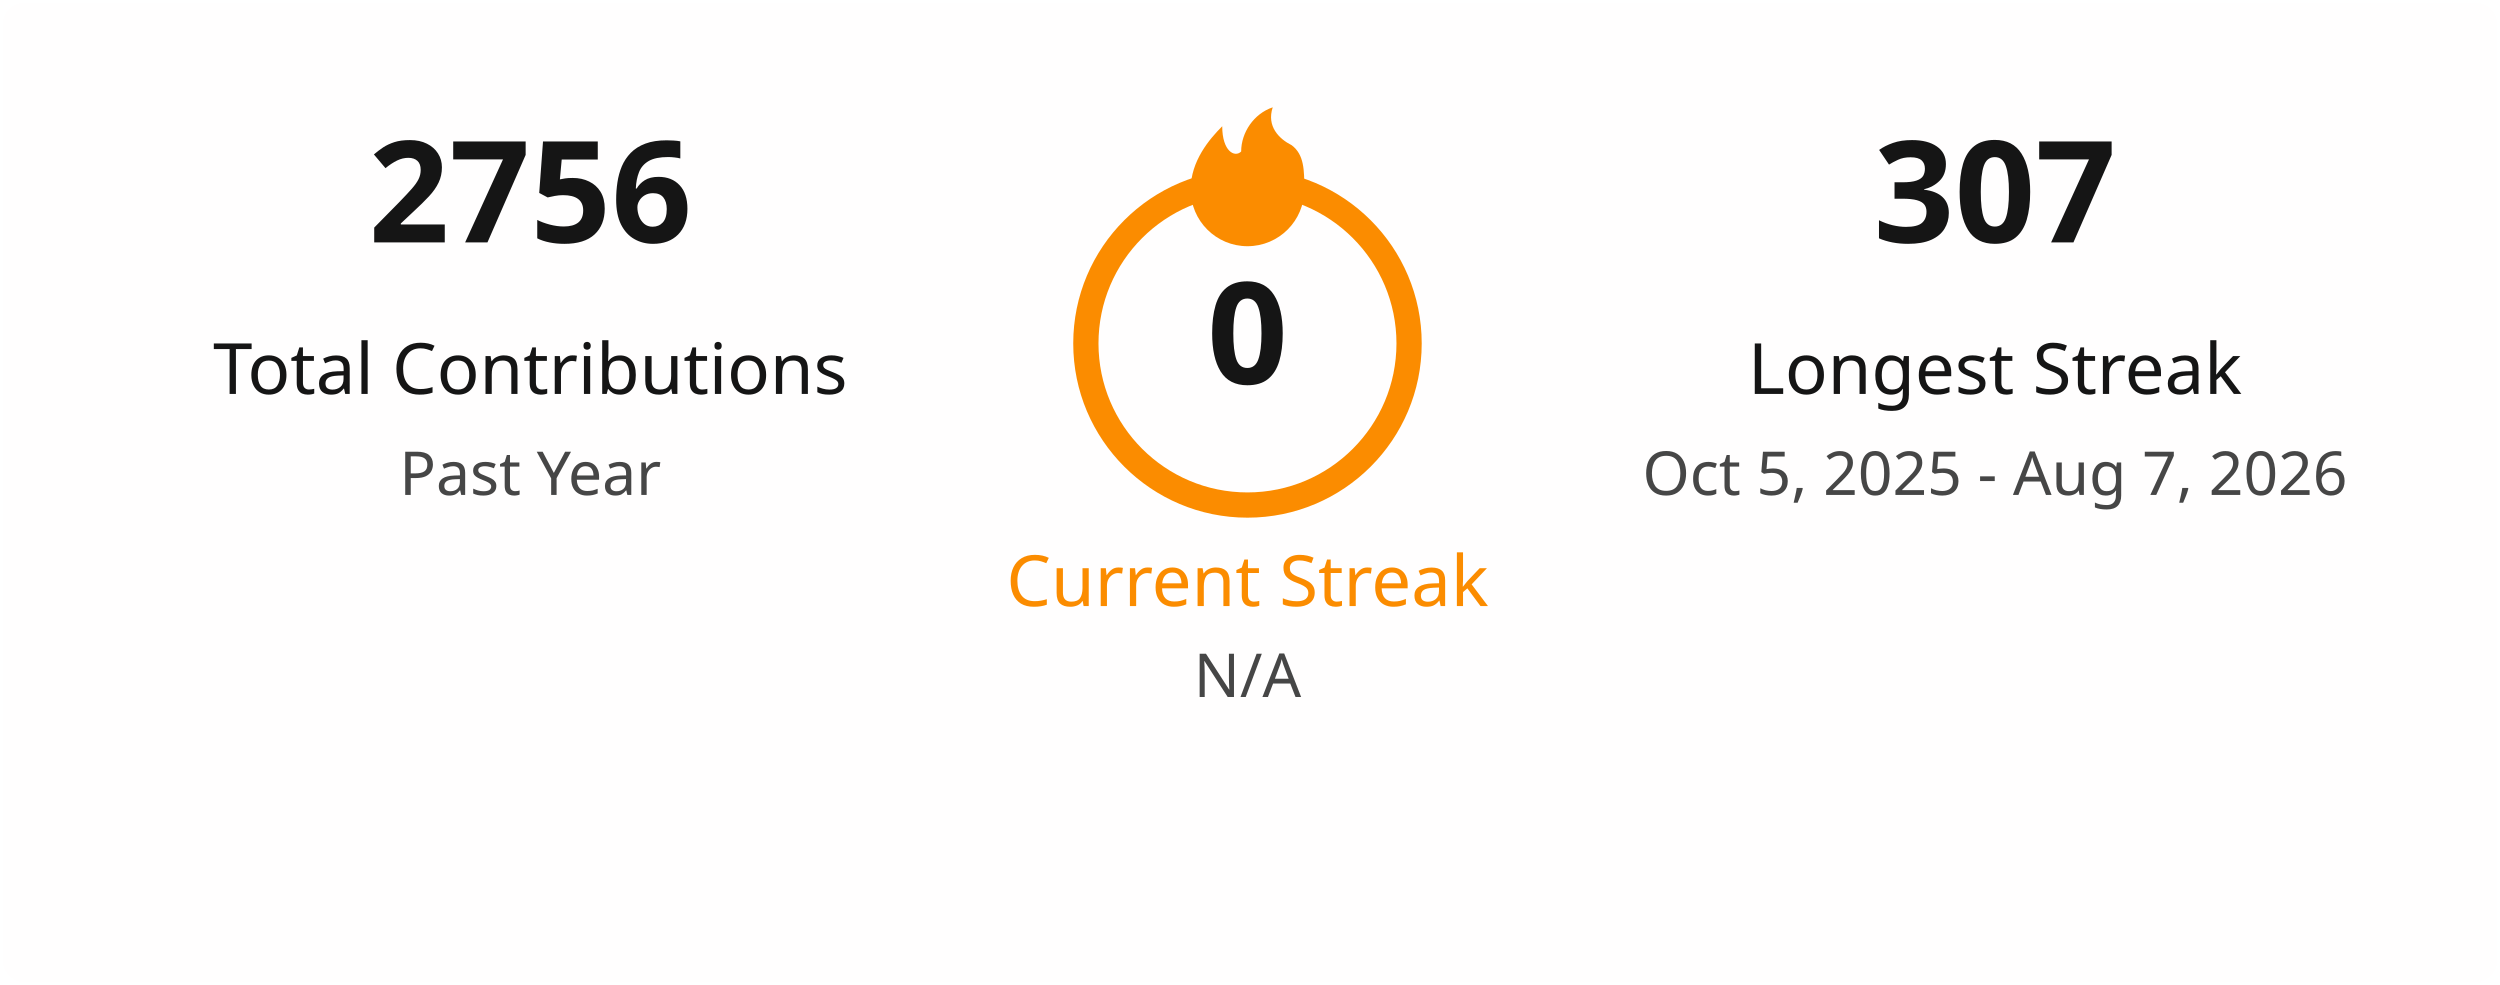
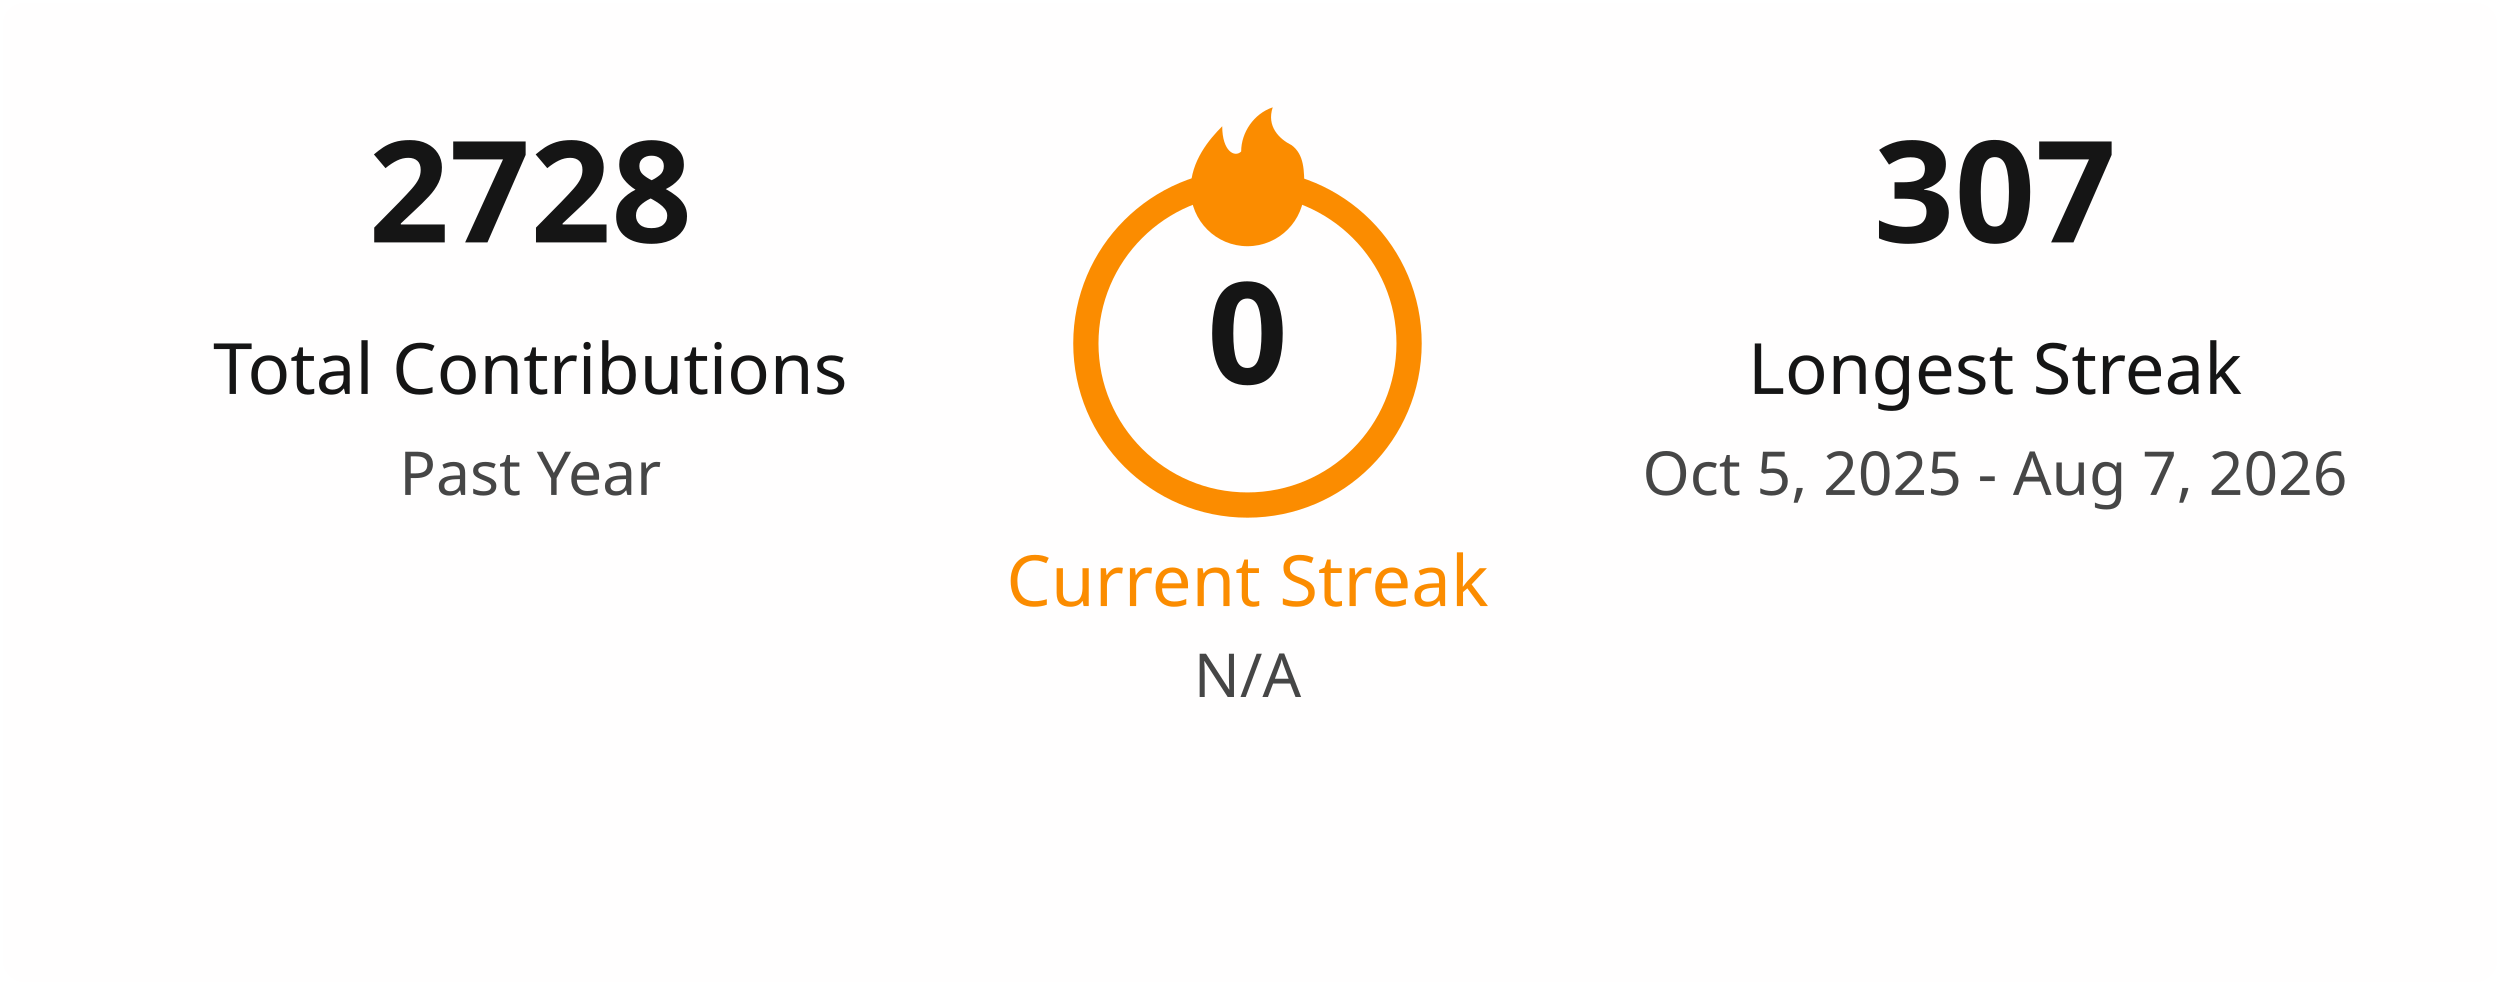
<svg xmlns="http://www.w3.org/2000/svg" width="495" height="195" viewBox="0 0 495 195" fill="none">
  <style>
    .title { font: 600 18px 'Segoe UI', Ubuntu, Sans-Serif; fill: #151515; }
    .stat-number { font: 700 28px 'Segoe UI', Ubuntu, Sans-Serif; }
    .stat-label { font: 400 14px 'Segoe UI', Ubuntu, Sans-Serif; }
    .date-range { font: 400 12px 'Segoe UI', Ubuntu, Sans-Serif; fill: #464646; }
    .fire { fill: #fb8c00; }
  </style>
  <rect x="0.5" y="0.5" rx="4.5" width="494" height="194" fill="#fffefe" stroke-opacity="0" />
  <g transform="translate(50, 48)">
-     <text class="stat-number" fill="#151515" text-anchor="middle" x="55">2756</text>
+     <text class="stat-number" fill="#151515" text-anchor="middle" x="55">2728</text>
    <text class="stat-label" fill="#151515" text-anchor="middle" x="55" y="30">Total Contributions</text>
    <text class="date-range" text-anchor="middle" x="55" y="50">Past Year</text>
  </g>
  <g transform="translate(197, 20)">
    <circle cx="50" cy="48" r="32" fill="none" stroke="#fb8c00" stroke-width="5" />
    <svg x="35" y="0" width="30" height="30" viewBox="0 0 24 24">
      <path class="fire" d="M12 23C7.029 23 3 18.971 3 14C3 9.5 6 6 8 4C8 8 10 9 11 8C11 5 13 2 16 1C15 4 17 6 19 7C21 8.5 21 11 21 14C21 18.971 16.971 23 12 23Z" />
    </svg>
    <text class="stat-number" fill="#151515" text-anchor="middle" x="50" y="56">0</text>
    <text class="stat-label" fill="#fb8c00" text-anchor="middle" x="50" y="100">Current Streak</text>
    <text class="date-range" text-anchor="middle" x="50" y="118">N/A</text>
  </g>
  <g transform="translate(340, 48)">
    <text class="stat-number" fill="#151515" text-anchor="middle" x="55">307</text>
    <text class="stat-label" fill="#151515" text-anchor="middle" x="55" y="30">Longest Streak</text>
    <text class="date-range" text-anchor="middle" x="55" y="50">Oct 5, 2025 - Aug 7, 2026</text>
  </g>
</svg>
